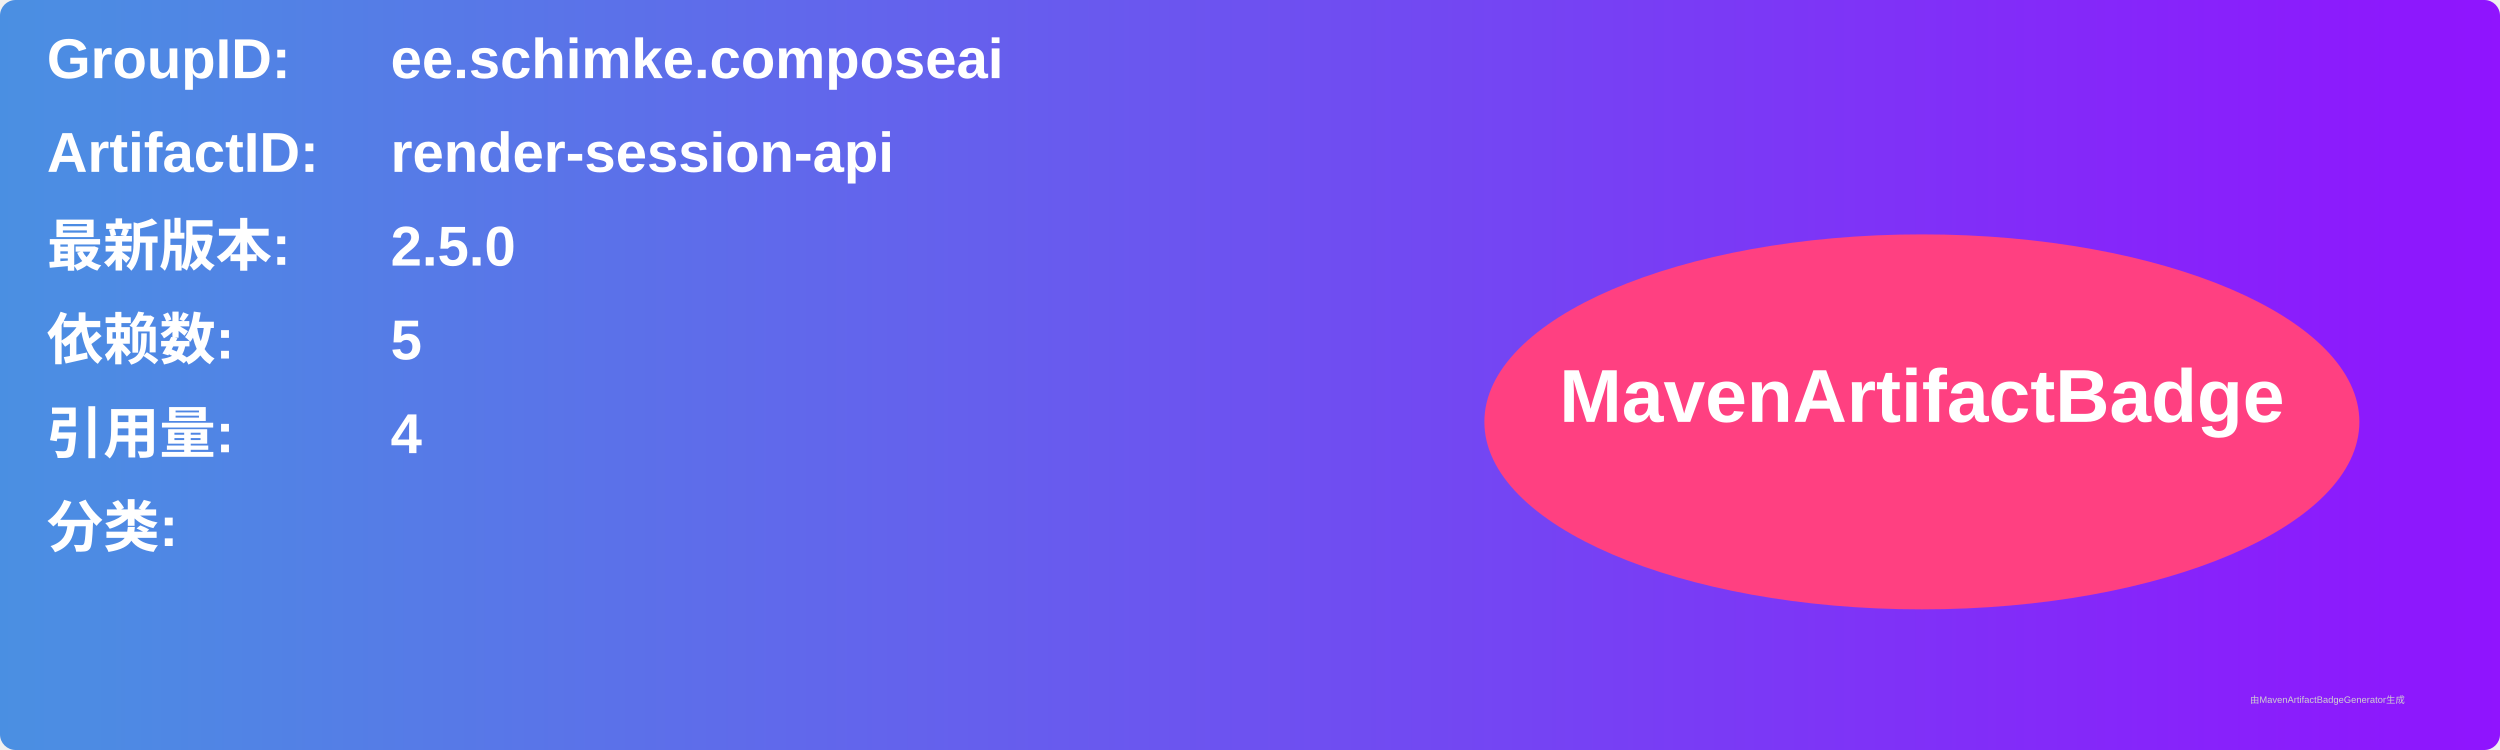
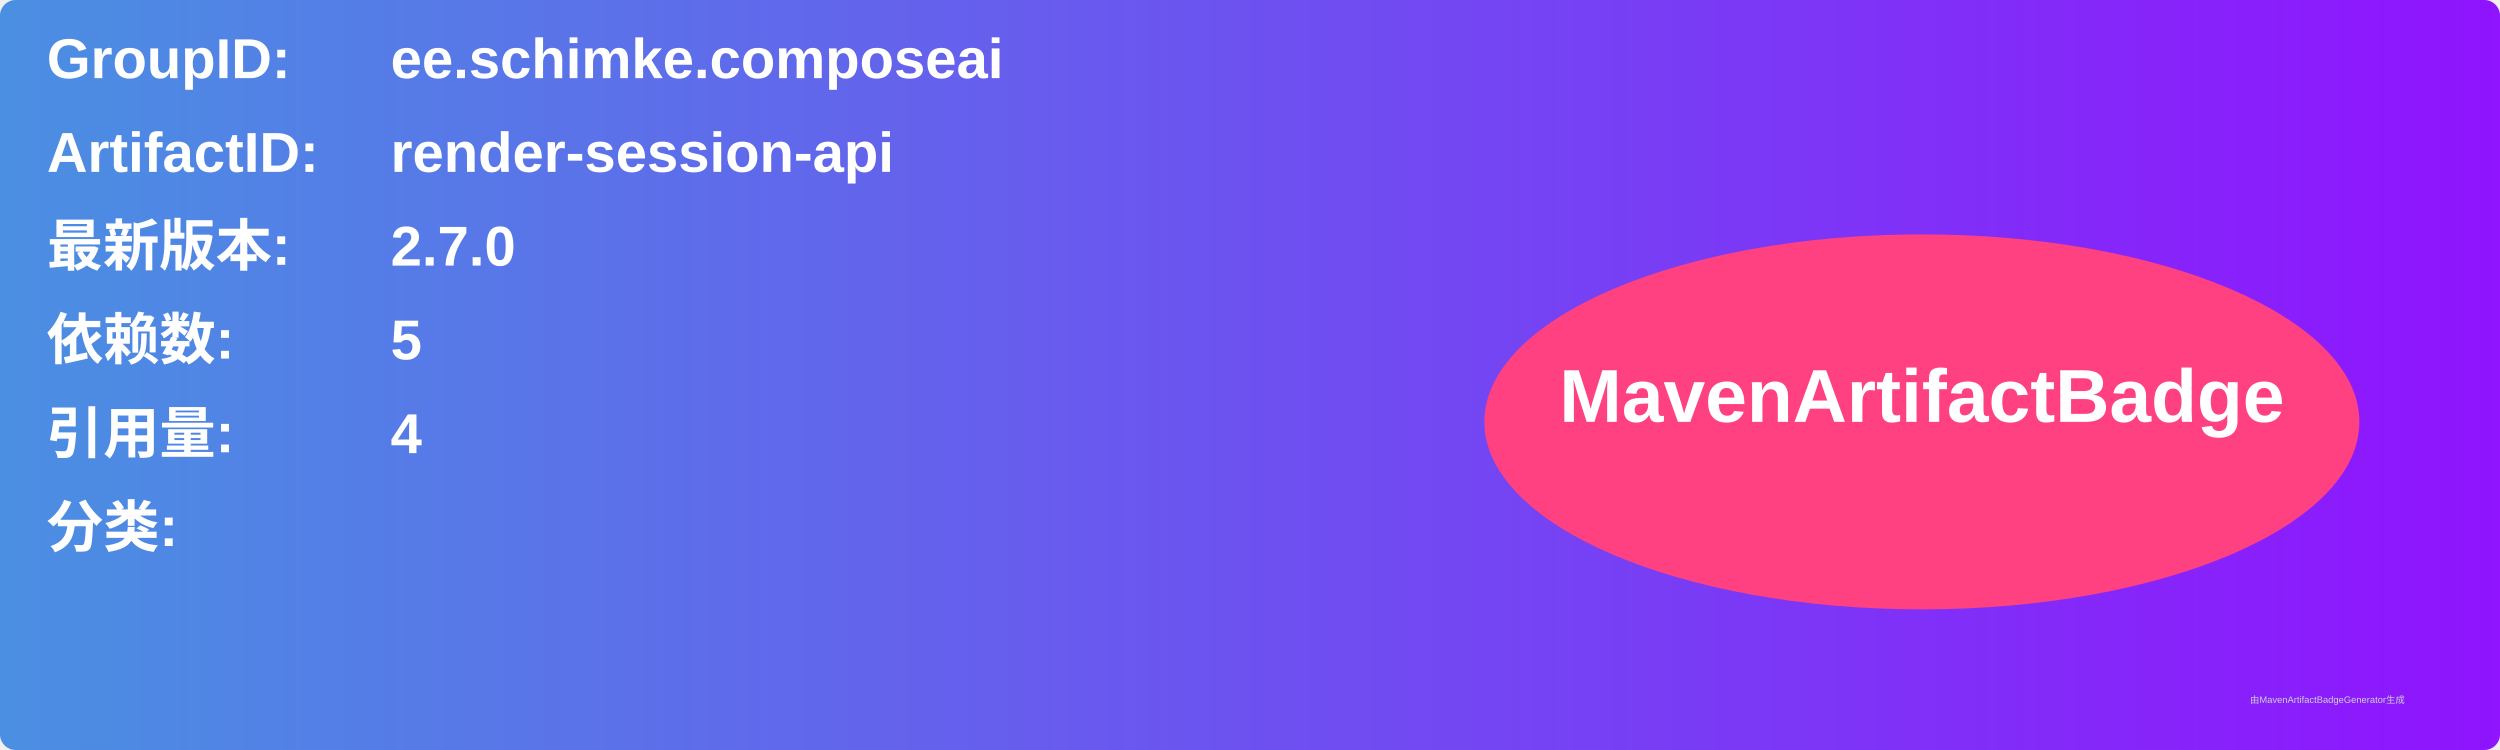
<svg xmlns="http://www.w3.org/2000/svg" width="800" height="240" viewBox="0 0 800 240">
  <linearGradient id="grad" x1="0%" y1="0%" x2="100%" y2="0%">
    <stop offset="0%" stop-color="#4a90e2" />
    <stop offset="100%" stop-color="#9013fe" />
  </linearGradient>
  <rect width="100%" height="100%" rx="5" ry="5" fill="url(#grad)" />
  <g transform="translate(15, 15)">
    <text x="0" y="10" font-family="Arial" font-size="18" fill="white" font-weight="bold" width="260">GroupID:</text>
    <text x="110" y="10" font-family="Arial" font-size="18" fill="white" font-weight="bold" width="460">ee.schimke.composeai</text>
    <text x="0" y="40" font-family="Arial" font-size="18" fill="white" font-weight="bold" width="260">ArtifactID:</text>
    <text x="110" y="40" font-family="Arial" font-size="18" fill="white" font-weight="bold" width="460">render-session-api</text>
    <text x="0" y="70" font-family="Arial" font-size="18" fill="white" font-weight="bold">最新版本:</text>
    <text x="110" y="70" font-family="Arial" font-size="18" fill="white" font-weight="bold">
-       <tspan font-weight="bold">2.5.0</tspan>
+       <tspan font-weight="bold">2.7.0</tspan>
    </text>
    <text x="0" y="100" font-family="Arial" font-size="18" fill="white" font-weight="bold">依赖数: </text>
    <text x="110" y="100" font-family="Arial" font-size="18" fill="white">
      <tspan font-weight="bold">5</tspan>
    </text>
    <text x="0" y="130" font-family="Arial" font-size="18" fill="white" font-weight="bold">引用量: </text>
    <text x="110" y="130" font-family="Arial" font-size="18" fill="white">
      <tspan font-weight="bold">4</tspan>
    </text>
    <text x="0" y="160" font-family="Arial" font-size="18" fill="white" font-weight="bold">分类:</text>
    <text x="10" y="190" font-family="Arial" font-size="10" fill="white">
      <tspan font-weight="bold" />
    </text>
    <ellipse cx="600" cy="120" rx="140" ry="60" fill="#ff4081" />
    <text x="600" y="120" text-anchor="middle" font-family="Arial" font-size="24" fill="white" font-weight="bold">MavenArtifactBadge</text>
  </g>
  <text x="720" y="225" font-family="Arial" font-size="3" fill="#d0d0d0">由MavenArtifactBadgeGenerator生成</text>
</svg>
